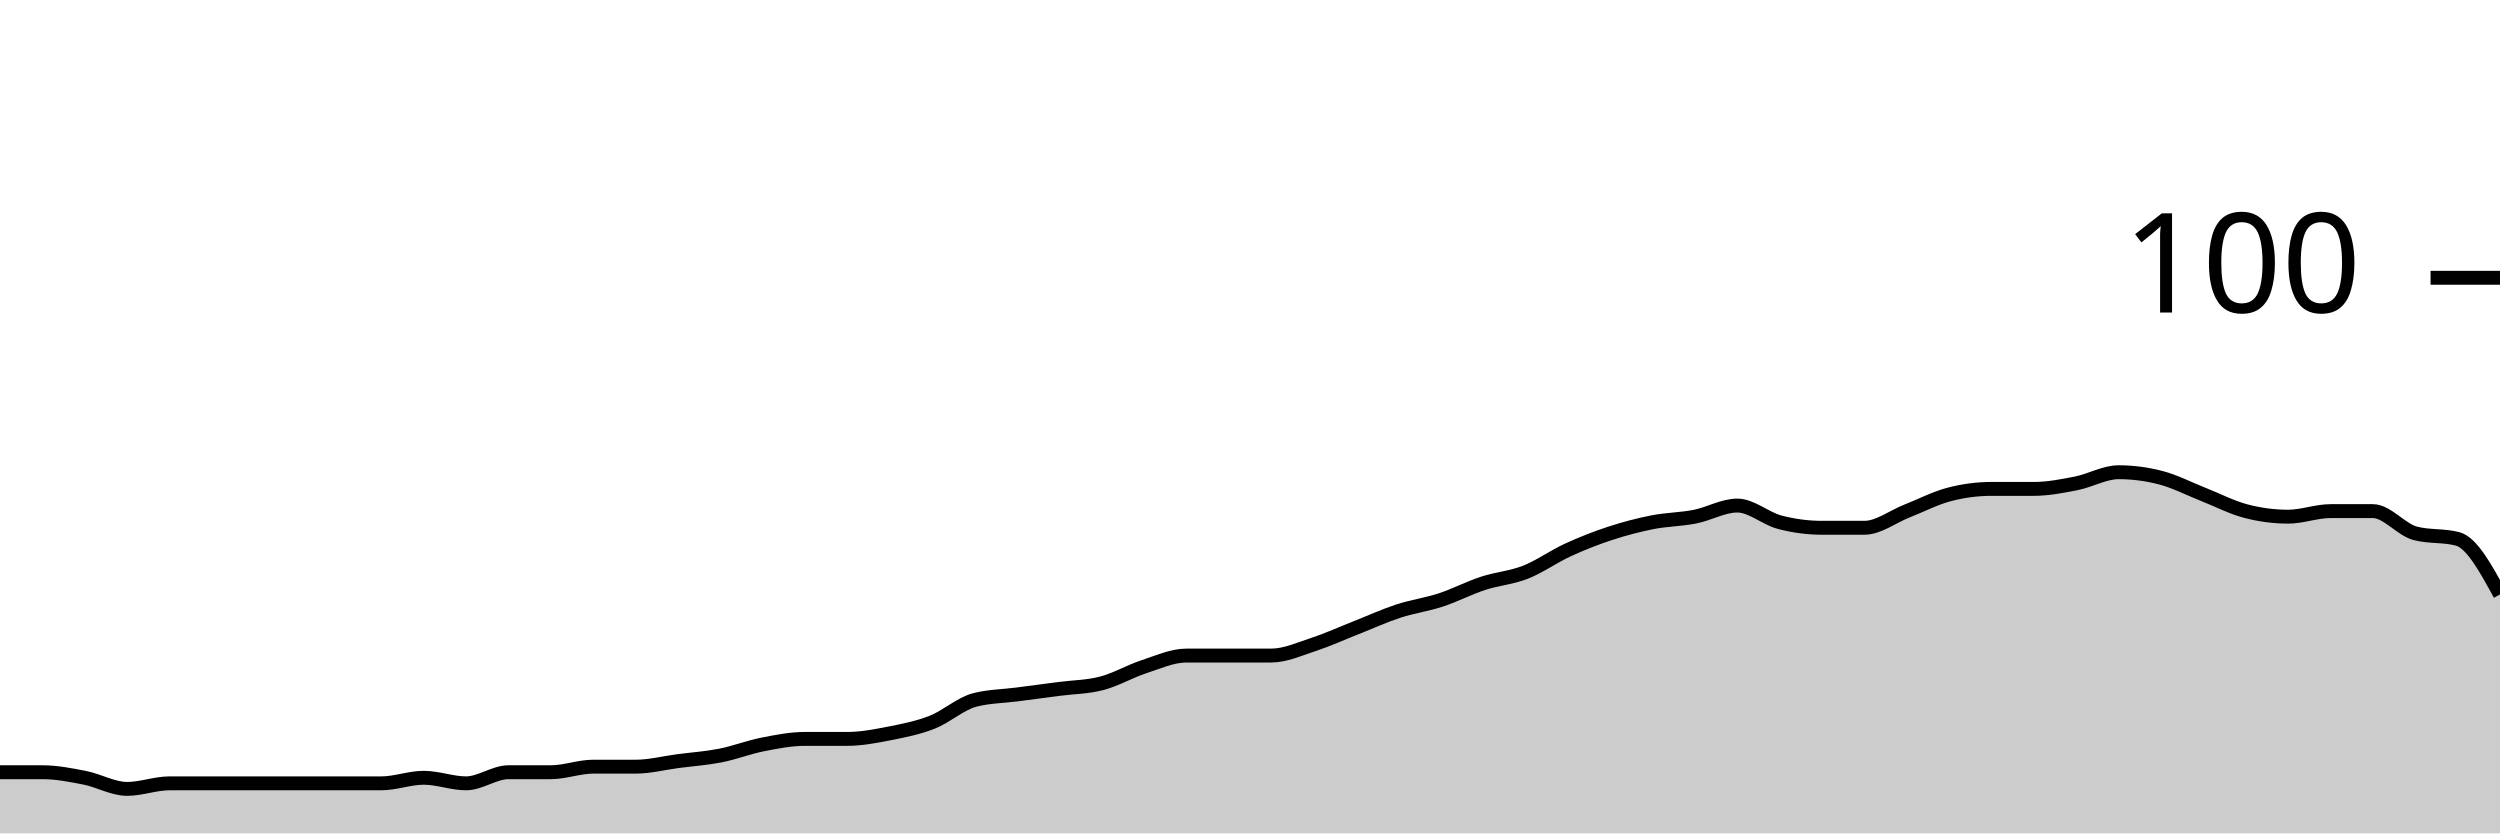
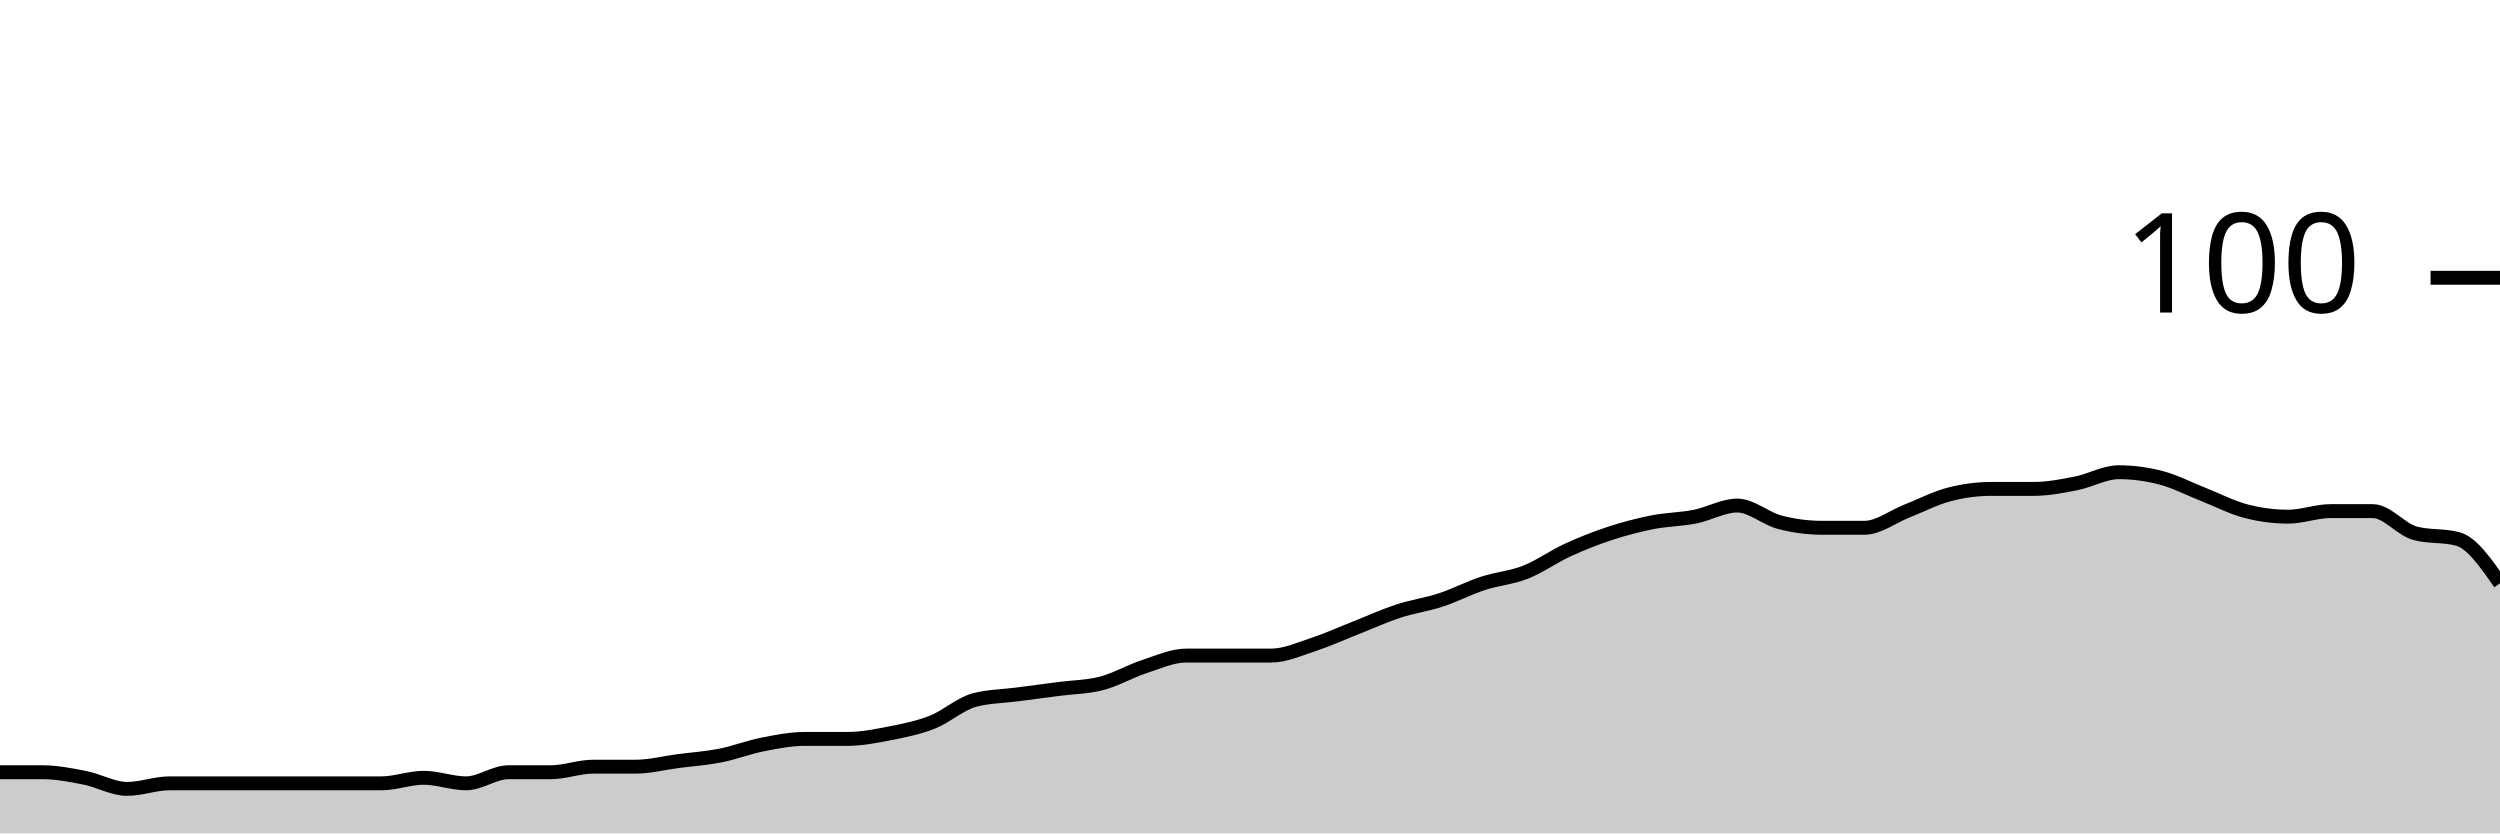
<svg xmlns="http://www.w3.org/2000/svg" viewBox="0 0 180 60">
  <g transform="translate(0,20)">
-     <path class="area" fill="rgba(0, 0, 0, 0.2)" d="M0,35.6C1.017,35.6,2.034,35.6,3.051,35.6C4.068,35.6,5.085,35.8,6.102,36C7.119,36.2,8.136,36.8,9.153,36.8C10.169,36.8,11.186,36.4,12.203,36.4C13.22,36.4,14.237,36.4,15.254,36.4C16.271,36.4,17.288,36.4,18.305,36.4C19.322,36.4,20.339,36.4,21.356,36.4C22.373,36.4,23.39,36.4,24.407,36.4C25.424,36.4,26.441,36.4,27.458,36.4C28.475,36.4,29.492,36,30.508,36C31.525,36,32.542,36.4,33.559,36.4C34.576,36.4,35.593,35.6,36.61,35.6C37.627,35.6,38.644,35.6,39.661,35.6C40.678,35.6,41.695,35.2,42.712,35.2C43.729,35.2,44.746,35.2,45.763,35.2C46.78,35.2,47.797,34.933,48.814,34.8C49.831,34.667,50.847,34.6,51.864,34.4C52.881,34.2,53.898,33.8,54.915,33.6C55.932,33.4,56.949,33.2,57.966,33.2C58.983,33.2,60,33.2,61.017,33.2C62.034,33.2,63.051,33,64.068,32.8C65.085,32.6,66.102,32.4,67.119,32C68.136,31.6,69.153,30.667,70.169,30.4C71.186,30.133,72.203,30.133,73.22,30C74.237,29.867,75.254,29.733,76.271,29.6C77.288,29.467,78.305,29.467,79.322,29.2C80.339,28.933,81.356,28.333,82.373,28C83.39,27.667,84.407,27.2,85.424,27.2C86.441,27.2,87.458,27.2,88.475,27.2C89.492,27.2,90.508,27.2,91.525,27.2C92.542,27.2,93.559,26.733,94.576,26.4C95.593,26.067,96.61,25.6,97.627,25.2C98.644,24.8,99.661,24.333,100.678,24C101.695,23.667,102.712,23.533,103.729,23.2C104.746,22.867,105.763,22.333,106.78,22C107.797,21.667,108.814,21.6,109.831,21.2C110.847,20.8,111.864,20.067,112.881,19.6C113.898,19.133,114.915,18.733,115.932,18.4C116.949,18.067,117.966,17.8,118.983,17.6C120,17.4,121.017,17.4,122.034,17.2C123.051,17,124.068,16.4,125.085,16.4C126.102,16.4,127.119,17.333,128.136,17.6C129.153,17.867,130.169,18,131.186,18C132.203,18,133.22,18,134.237,18C135.254,18,136.271,17.2,137.288,16.8C138.305,16.4,139.322,15.867,140.339,15.6C141.356,15.333,142.373,15.2,143.39,15.2C144.407,15.2,145.424,15.2,146.441,15.2C147.458,15.2,148.475,15,149.492,14.8C150.508,14.6,151.525,14,152.542,14C153.559,14,154.576,14.133,155.593,14.4C156.61,14.667,157.627,15.2,158.644,15.6C159.661,16,160.678,16.533,161.695,16.8C162.712,17.067,163.729,17.2,164.746,17.2C165.763,17.2,166.78,16.8,167.797,16.8C168.814,16.8,169.831,16.8,170.847,16.8C171.864,16.8,172.881,18.133,173.898,18.4C174.915,18.667,175.932,18.533,176.949,18.8C177.966,19.067,178.983,20.933,180,22.8L180,40C178.983,40,177.966,40,176.949,40C175.932,40,174.915,40,173.898,40C172.881,40,171.864,40,170.847,40C169.831,40,168.814,40,167.797,40C166.78,40,165.763,40,164.746,40C163.729,40,162.712,40,161.695,40C160.678,40,159.661,40,158.644,40C157.627,40,156.61,40,155.593,40C154.576,40,153.559,40,152.542,40C151.525,40,150.508,40,149.492,40C148.475,40,147.458,40,146.441,40C145.424,40,144.407,40,143.39,40C142.373,40,141.356,40,140.339,40C139.322,40,138.305,40,137.288,40C136.271,40,135.254,40,134.237,40C133.22,40,132.203,40,131.186,40C130.169,40,129.153,40,128.136,40C127.119,40,126.102,40,125.085,40C124.068,40,123.051,40,122.034,40C121.017,40,120,40,118.983,40C117.966,40,116.949,40,115.932,40C114.915,40,113.898,40,112.881,40C111.864,40,110.847,40,109.831,40C108.814,40,107.797,40,106.78,40C105.763,40,104.746,40,103.729,40C102.712,40,101.695,40,100.678,40C99.661,40,98.644,40,97.627,40C96.61,40,95.593,40,94.576,40C93.559,40,92.542,40,91.525,40C90.508,40,89.492,40,88.475,40C87.458,40,86.441,40,85.424,40C84.407,40,83.39,40,82.373,40C81.356,40,80.339,40,79.322,40C78.305,40,77.288,40,76.271,40C75.254,40,74.237,40,73.22,40C72.203,40,71.186,40,70.169,40C69.153,40,68.136,40,67.119,40C66.102,40,65.085,40,64.068,40C63.051,40,62.034,40,61.017,40C60,40,58.983,40,57.966,40C56.949,40,55.932,40,54.915,40C53.898,40,52.881,40,51.864,40C50.847,40,49.831,40,48.814,40C47.797,40,46.78,40,45.763,40C44.746,40,43.729,40,42.712,40C41.695,40,40.678,40,39.661,40C38.644,40,37.627,40,36.61,40C35.593,40,34.576,40,33.559,40C32.542,40,31.525,40,30.508,40C29.492,40,28.475,40,27.458,40C26.441,40,25.424,40,24.407,40C23.39,40,22.373,40,21.356,40C20.339,40,19.322,40,18.305,40C17.288,40,16.271,40,15.254,40C14.237,40,13.22,40,12.203,40C11.186,40,10.169,40,9.153,40C8.136,40,7.119,40,6.102,40C5.085,40,4.068,40,3.051,40C2.034,40,1.017,40,0,40Z" />
-     <path class="line" stroke="black" fill="none" d="M0,35.6C1.017,35.6,2.034,35.6,3.051,35.6C4.068,35.6,5.085,35.8,6.102,36C7.119,36.2,8.136,36.8,9.153,36.8C10.169,36.8,11.186,36.4,12.203,36.4C13.22,36.4,14.237,36.4,15.254,36.4C16.271,36.4,17.288,36.4,18.305,36.4C19.322,36.4,20.339,36.4,21.356,36.4C22.373,36.4,23.39,36.4,24.407,36.4C25.424,36.4,26.441,36.4,27.458,36.4C28.475,36.4,29.492,36,30.508,36C31.525,36,32.542,36.4,33.559,36.4C34.576,36.4,35.593,35.6,36.61,35.6C37.627,35.6,38.644,35.6,39.661,35.6C40.678,35.6,41.695,35.2,42.712,35.2C43.729,35.2,44.746,35.2,45.763,35.2C46.78,35.2,47.797,34.933,48.814,34.8C49.831,34.667,50.847,34.6,51.864,34.4C52.881,34.2,53.898,33.8,54.915,33.6C55.932,33.4,56.949,33.2,57.966,33.2C58.983,33.2,60,33.2,61.017,33.2C62.034,33.2,63.051,33,64.068,32.8C65.085,32.6,66.102,32.4,67.119,32C68.136,31.6,69.153,30.667,70.169,30.4C71.186,30.133,72.203,30.133,73.22,30C74.237,29.867,75.254,29.733,76.271,29.6C77.288,29.467,78.305,29.467,79.322,29.2C80.339,28.933,81.356,28.333,82.373,28C83.39,27.667,84.407,27.2,85.424,27.2C86.441,27.2,87.458,27.2,88.475,27.2C89.492,27.2,90.508,27.2,91.525,27.2C92.542,27.2,93.559,26.733,94.576,26.4C95.593,26.067,96.61,25.6,97.627,25.2C98.644,24.8,99.661,24.333,100.678,24C101.695,23.667,102.712,23.533,103.729,23.2C104.746,22.867,105.763,22.333,106.78,22C107.797,21.667,108.814,21.6,109.831,21.2C110.847,20.8,111.864,20.067,112.881,19.6C113.898,19.133,114.915,18.733,115.932,18.4C116.949,18.067,117.966,17.8,118.983,17.6C120,17.4,121.017,17.4,122.034,17.2C123.051,17,124.068,16.4,125.085,16.4C126.102,16.4,127.119,17.333,128.136,17.6C129.153,17.867,130.169,18,131.186,18C132.203,18,133.22,18,134.237,18C135.254,18,136.271,17.2,137.288,16.8C138.305,16.4,139.322,15.867,140.339,15.6C141.356,15.333,142.373,15.2,143.39,15.2C144.407,15.2,145.424,15.2,146.441,15.2C147.458,15.2,148.475,15,149.492,14.8C150.508,14.6,151.525,14,152.542,14C153.559,14,154.576,14.133,155.593,14.4C156.61,14.667,157.627,15.2,158.644,15.6C159.661,16,160.678,16.533,161.695,16.8C162.712,17.067,163.729,17.2,164.746,17.2C165.763,17.2,166.78,16.8,167.797,16.8C168.814,16.8,169.831,16.8,170.847,16.8C171.864,16.8,172.881,18.133,173.898,18.4C174.915,18.667,175.932,18.533,176.949,18.8C177.966,19.067,178.983,20.933,180,22.8" />
+     <path class="area" fill="rgba(0, 0, 0, 0.2)" d="M0,35.6C1.017,35.6,2.034,35.6,3.051,35.6C4.068,35.6,5.085,35.8,6.102,36C7.119,36.2,8.136,36.8,9.153,36.8C10.169,36.8,11.186,36.4,12.203,36.4C13.22,36.4,14.237,36.4,15.254,36.4C16.271,36.4,17.288,36.4,18.305,36.4C19.322,36.4,20.339,36.4,21.356,36.4C22.373,36.4,23.39,36.4,24.407,36.4C25.424,36.4,26.441,36.4,27.458,36.4C28.475,36.4,29.492,36,30.508,36C31.525,36,32.542,36.4,33.559,36.4C34.576,36.4,35.593,35.6,36.61,35.6C37.627,35.6,38.644,35.6,39.661,35.6C40.678,35.6,41.695,35.2,42.712,35.2C43.729,35.2,44.746,35.2,45.763,35.2C46.78,35.2,47.797,34.933,48.814,34.8C49.831,34.667,50.847,34.6,51.864,34.4C52.881,34.2,53.898,33.8,54.915,33.6C55.932,33.4,56.949,33.2,57.966,33.2C58.983,33.2,60,33.2,61.017,33.2C62.034,33.2,63.051,33,64.068,32.8C65.085,32.6,66.102,32.4,67.119,32C68.136,31.6,69.153,30.667,70.169,30.4C71.186,30.133,72.203,30.133,73.22,30C74.237,29.867,75.254,29.733,76.271,29.6C77.288,29.467,78.305,29.467,79.322,29.2C80.339,28.933,81.356,28.333,82.373,28C83.39,27.667,84.407,27.2,85.424,27.2C86.441,27.2,87.458,27.2,88.475,27.2C89.492,27.2,90.508,27.2,91.525,27.2C92.542,27.2,93.559,26.733,94.576,26.4C95.593,26.067,96.61,25.6,97.627,25.2C98.644,24.8,99.661,24.333,100.678,24C101.695,23.667,102.712,23.533,103.729,23.2C104.746,22.867,105.763,22.333,106.78,22C107.797,21.667,108.814,21.6,109.831,21.2C110.847,20.8,111.864,20.067,112.881,19.6C113.898,19.133,114.915,18.733,115.932,18.4C116.949,18.067,117.966,17.8,118.983,17.6C120,17.4,121.017,17.4,122.034,17.2C123.051,17,124.068,16.4,125.085,16.4C126.102,16.4,127.119,17.333,128.136,17.6C129.153,17.867,130.169,18,131.186,18C132.203,18,133.22,18,134.237,18C135.254,18,136.271,17.2,137.288,16.8C138.305,16.4,139.322,15.867,140.339,15.6C141.356,15.333,142.373,15.2,143.39,15.2C144.407,15.2,145.424,15.2,146.441,15.2C147.458,15.2,148.475,15,149.492,14.8C150.508,14.6,151.525,14,152.542,14C153.559,14,154.576,14.133,155.593,14.4C156.61,14.667,157.627,15.2,158.644,15.6C159.661,16,160.678,16.533,161.695,16.8C162.712,17.067,163.729,17.2,164.746,17.2C165.763,17.2,166.78,16.8,167.797,16.8C168.814,16.8,169.831,16.8,170.847,16.8C171.864,16.8,172.881,18.133,173.898,18.4C174.915,18.667,175.932,18.533,176.949,18.8C177.966,19.067,178.983,20.533,180,22L180,40C178.983,40,177.966,40,176.949,40C175.932,40,174.915,40,173.898,40C172.881,40,171.864,40,170.847,40C169.831,40,168.814,40,167.797,40C166.78,40,165.763,40,164.746,40C163.729,40,162.712,40,161.695,40C160.678,40,159.661,40,158.644,40C157.627,40,156.61,40,155.593,40C154.576,40,153.559,40,152.542,40C151.525,40,150.508,40,149.492,40C148.475,40,147.458,40,146.441,40C145.424,40,144.407,40,143.39,40C142.373,40,141.356,40,140.339,40C139.322,40,138.305,40,137.288,40C136.271,40,135.254,40,134.237,40C133.22,40,132.203,40,131.186,40C130.169,40,129.153,40,128.136,40C127.119,40,126.102,40,125.085,40C124.068,40,123.051,40,122.034,40C121.017,40,120,40,118.983,40C117.966,40,116.949,40,115.932,40C114.915,40,113.898,40,112.881,40C111.864,40,110.847,40,109.831,40C108.814,40,107.797,40,106.78,40C105.763,40,104.746,40,103.729,40C102.712,40,101.695,40,100.678,40C99.661,40,98.644,40,97.627,40C96.61,40,95.593,40,94.576,40C93.559,40,92.542,40,91.525,40C90.508,40,89.492,40,88.475,40C87.458,40,86.441,40,85.424,40C84.407,40,83.39,40,82.373,40C81.356,40,80.339,40,79.322,40C78.305,40,77.288,40,76.271,40C75.254,40,74.237,40,73.22,40C72.203,40,71.186,40,70.169,40C69.153,40,68.136,40,67.119,40C66.102,40,65.085,40,64.068,40C63.051,40,62.034,40,61.017,40C60,40,58.983,40,57.966,40C56.949,40,55.932,40,54.915,40C53.898,40,52.881,40,51.864,40C50.847,40,49.831,40,48.814,40C47.797,40,46.78,40,45.763,40C44.746,40,43.729,40,42.712,40C41.695,40,40.678,40,39.661,40C38.644,40,37.627,40,36.61,40C35.593,40,34.576,40,33.559,40C32.542,40,31.525,40,30.508,40C29.492,40,28.475,40,27.458,40C26.441,40,25.424,40,24.407,40C23.39,40,22.373,40,21.356,40C20.339,40,19.322,40,18.305,40C17.288,40,16.271,40,15.254,40C14.237,40,13.22,40,12.203,40C11.186,40,10.169,40,9.153,40C8.136,40,7.119,40,6.102,40C5.085,40,4.068,40,3.051,40C2.034,40,1.017,40,0,40Z" />
+     <path class="line" stroke="black" fill="none" d="M0,35.6C1.017,35.6,2.034,35.6,3.051,35.6C4.068,35.6,5.085,35.8,6.102,36C7.119,36.2,8.136,36.8,9.153,36.8C10.169,36.8,11.186,36.4,12.203,36.4C13.22,36.4,14.237,36.4,15.254,36.4C16.271,36.4,17.288,36.4,18.305,36.4C19.322,36.4,20.339,36.4,21.356,36.4C22.373,36.4,23.39,36.4,24.407,36.4C25.424,36.4,26.441,36.4,27.458,36.4C28.475,36.4,29.492,36,30.508,36C31.525,36,32.542,36.4,33.559,36.4C34.576,36.4,35.593,35.6,36.61,35.6C37.627,35.6,38.644,35.6,39.661,35.6C40.678,35.6,41.695,35.2,42.712,35.2C43.729,35.2,44.746,35.2,45.763,35.2C46.78,35.2,47.797,34.933,48.814,34.8C49.831,34.667,50.847,34.6,51.864,34.4C52.881,34.2,53.898,33.8,54.915,33.6C55.932,33.4,56.949,33.2,57.966,33.2C58.983,33.2,60,33.2,61.017,33.2C62.034,33.2,63.051,33,64.068,32.8C65.085,32.6,66.102,32.4,67.119,32C68.136,31.6,69.153,30.667,70.169,30.4C71.186,30.133,72.203,30.133,73.22,30C74.237,29.867,75.254,29.733,76.271,29.6C77.288,29.467,78.305,29.467,79.322,29.2C80.339,28.933,81.356,28.333,82.373,28C83.39,27.667,84.407,27.2,85.424,27.2C86.441,27.2,87.458,27.2,88.475,27.2C89.492,27.2,90.508,27.2,91.525,27.2C92.542,27.2,93.559,26.733,94.576,26.4C95.593,26.067,96.61,25.6,97.627,25.2C98.644,24.8,99.661,24.333,100.678,24C101.695,23.667,102.712,23.533,103.729,23.2C104.746,22.867,105.763,22.333,106.78,22C107.797,21.667,108.814,21.6,109.831,21.2C110.847,20.8,111.864,20.067,112.881,19.6C113.898,19.133,114.915,18.733,115.932,18.4C116.949,18.067,117.966,17.8,118.983,17.6C120,17.4,121.017,17.4,122.034,17.2C123.051,17,124.068,16.4,125.085,16.4C126.102,16.4,127.119,17.333,128.136,17.6C129.153,17.867,130.169,18,131.186,18C132.203,18,133.22,18,134.237,18C135.254,18,136.271,17.2,137.288,16.8C138.305,16.4,139.322,15.867,140.339,15.6C141.356,15.333,142.373,15.2,143.39,15.2C144.407,15.2,145.424,15.2,146.441,15.2C147.458,15.2,148.475,15,149.492,14.8C150.508,14.6,151.525,14,152.542,14C153.559,14,154.576,14.133,155.593,14.4C156.61,14.667,157.627,15.2,158.644,15.6C159.661,16,160.678,16.533,161.695,16.8C162.712,17.067,163.729,17.2,164.746,17.2C165.763,17.2,166.78,16.8,167.797,16.8C168.814,16.8,169.831,16.8,170.847,16.8C171.864,16.8,172.881,18.133,173.898,18.4C174.915,18.667,175.932,18.533,176.949,18.8C177.966,19.067,178.983,20.533,180,22" />
    <path class="axis-ceiling" stroke-width="1" stroke="black" fill="none" d="M175,0L180,0" />
    <text class="axis-ceiling-label" font-family="sans-serif" text-anchor="end" font-size="10px" x="170" y="2.5">100</text>
  </g>
</svg>
